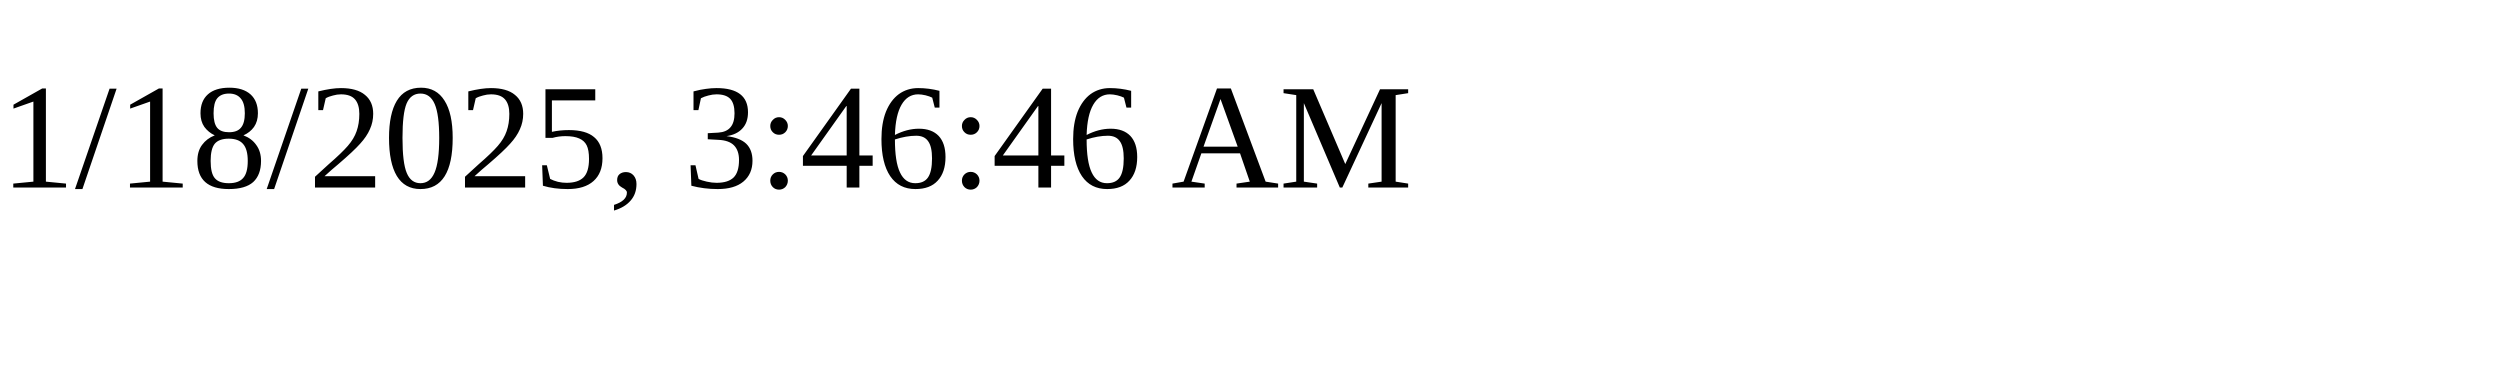
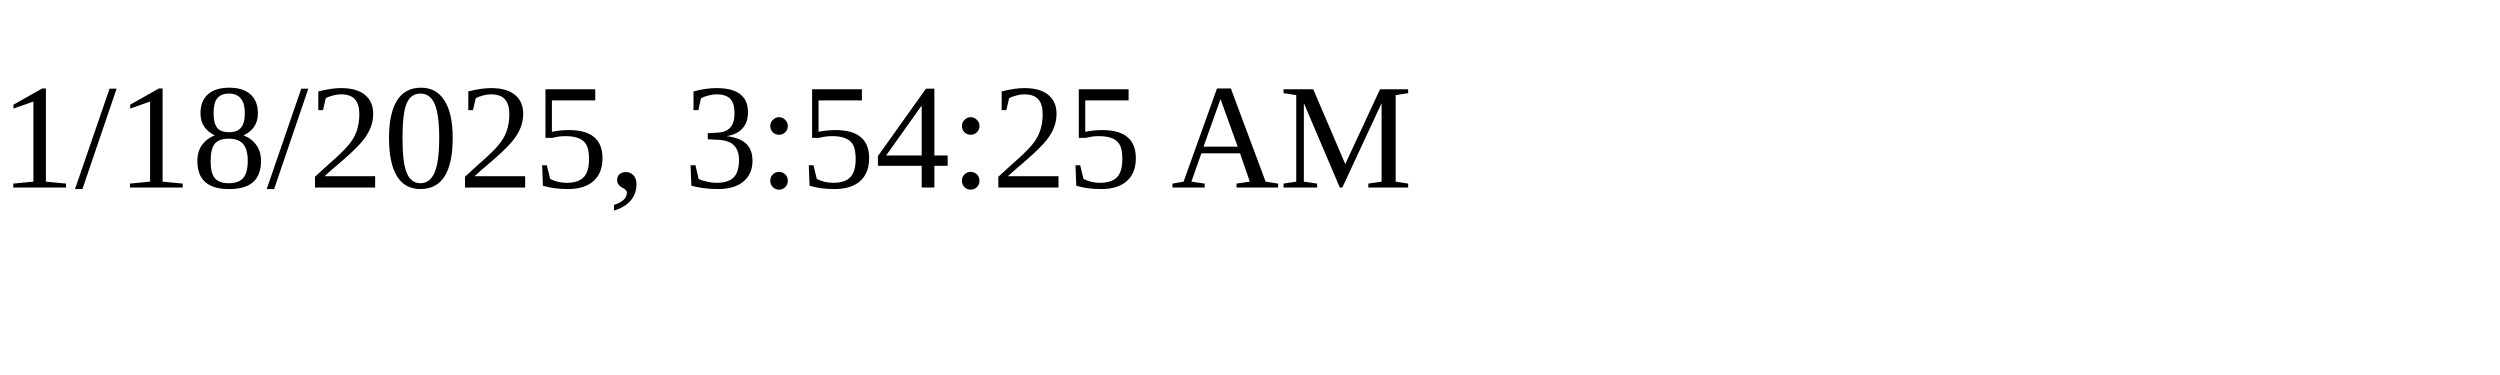
<svg xmlns="http://www.w3.org/2000/svg" height="30" width="200">
-   <text x="0" y="15">1/18/2025, 3:46:46 AM</text>
+   <text x="0" y="15">1/18/2025, 3:54:25 AM</text>
</svg>
